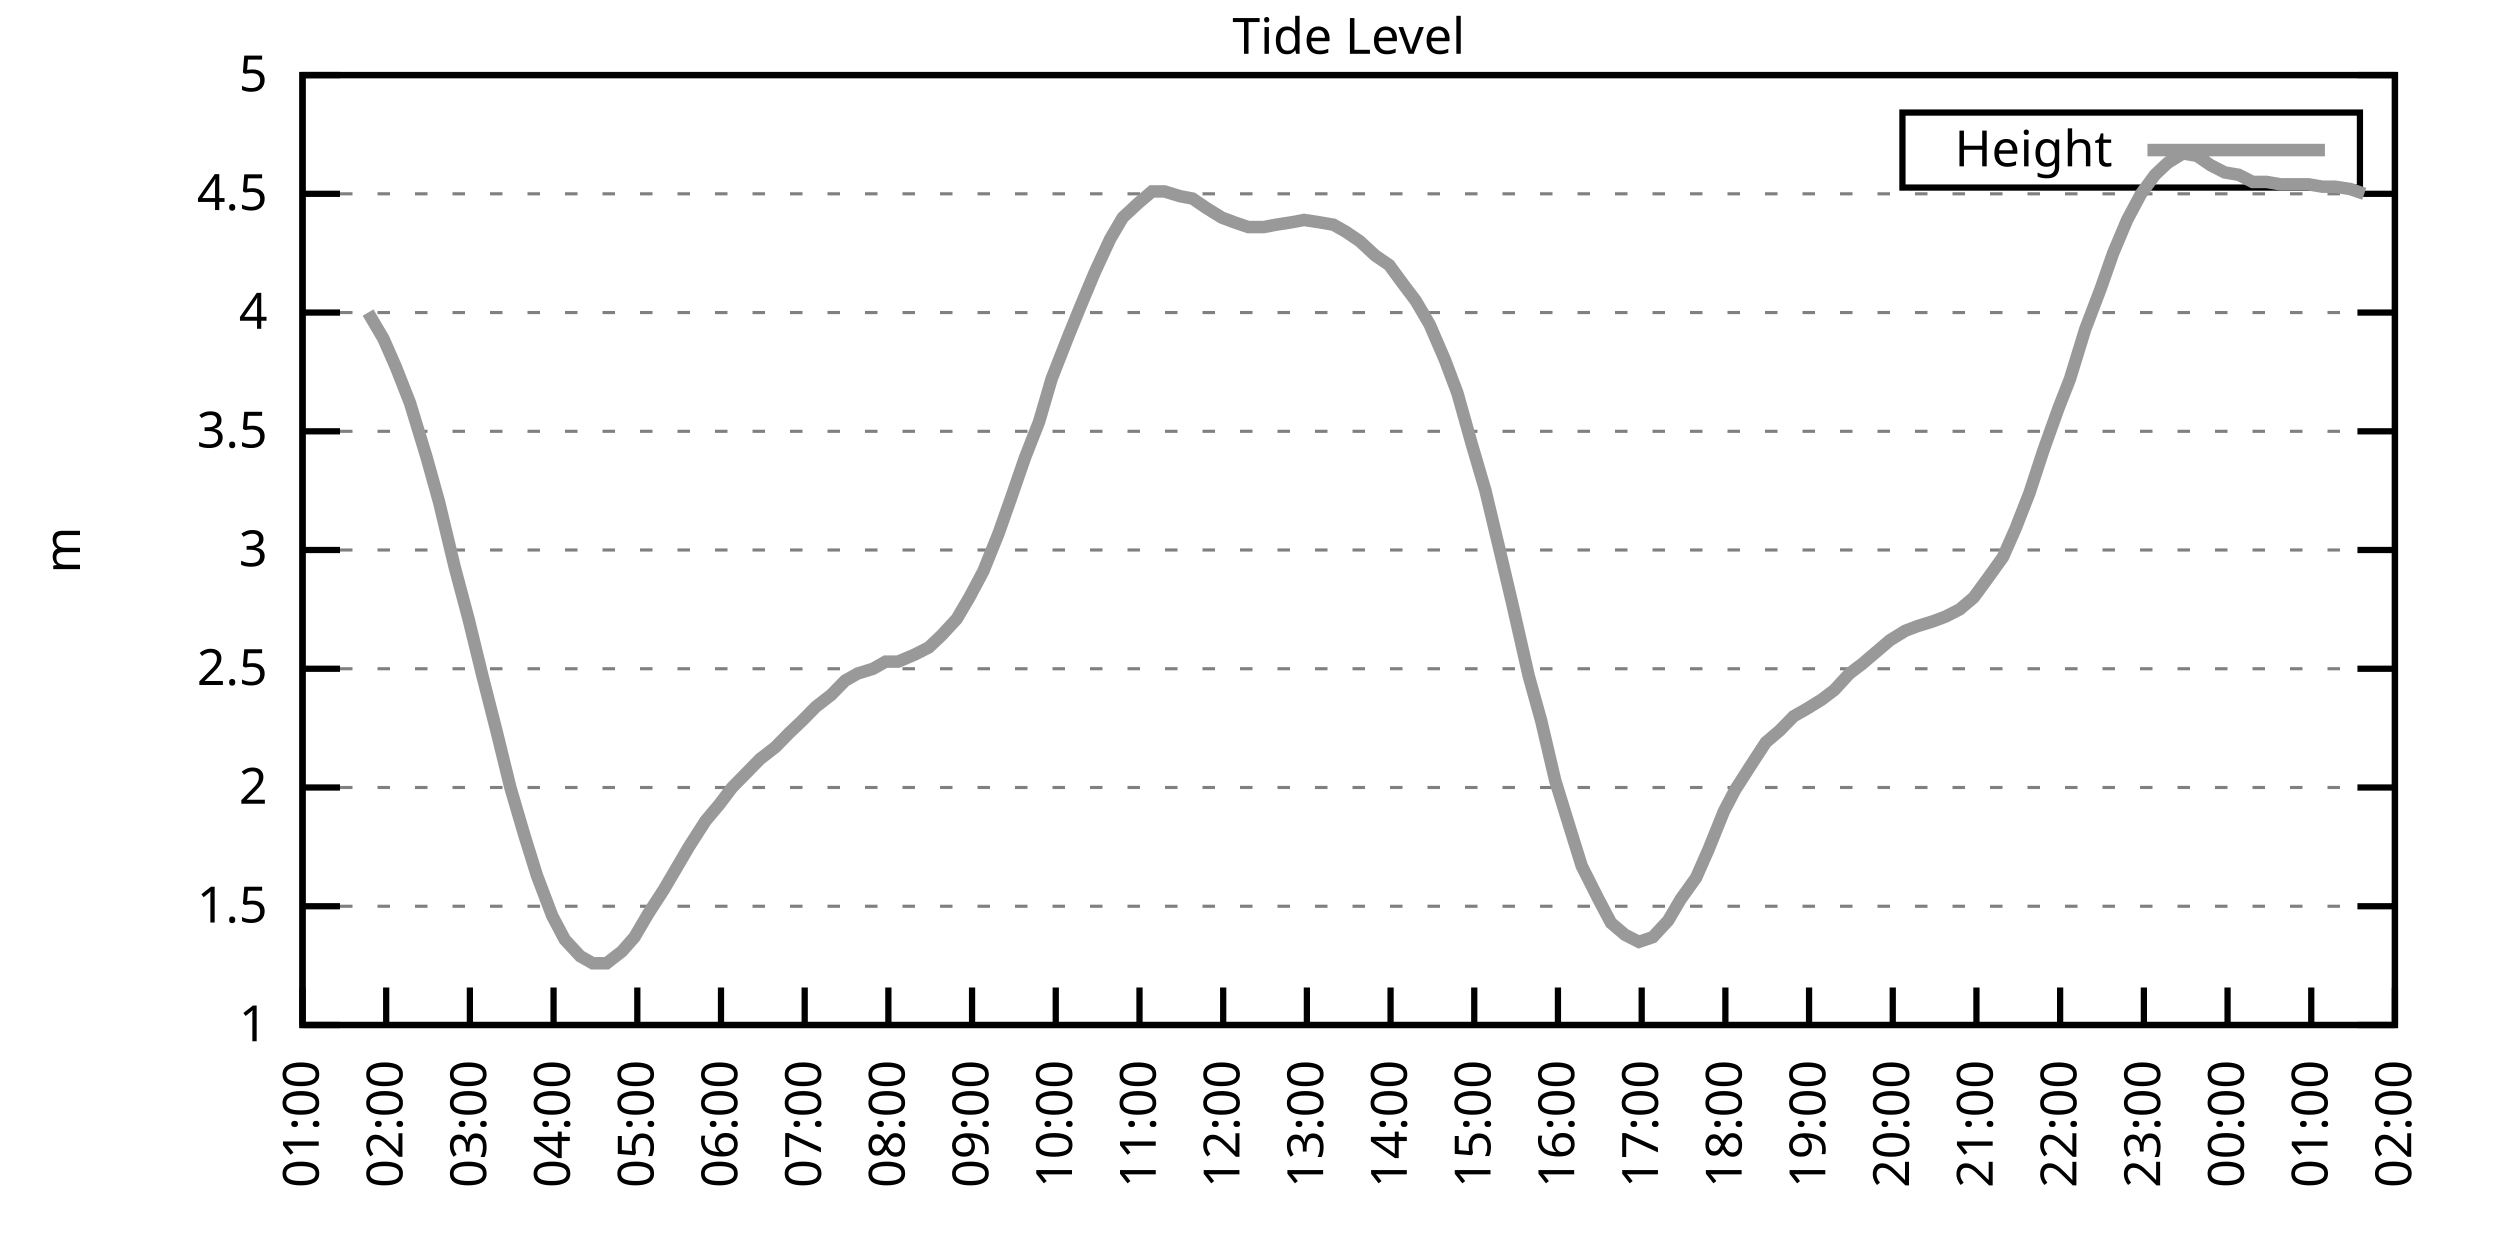
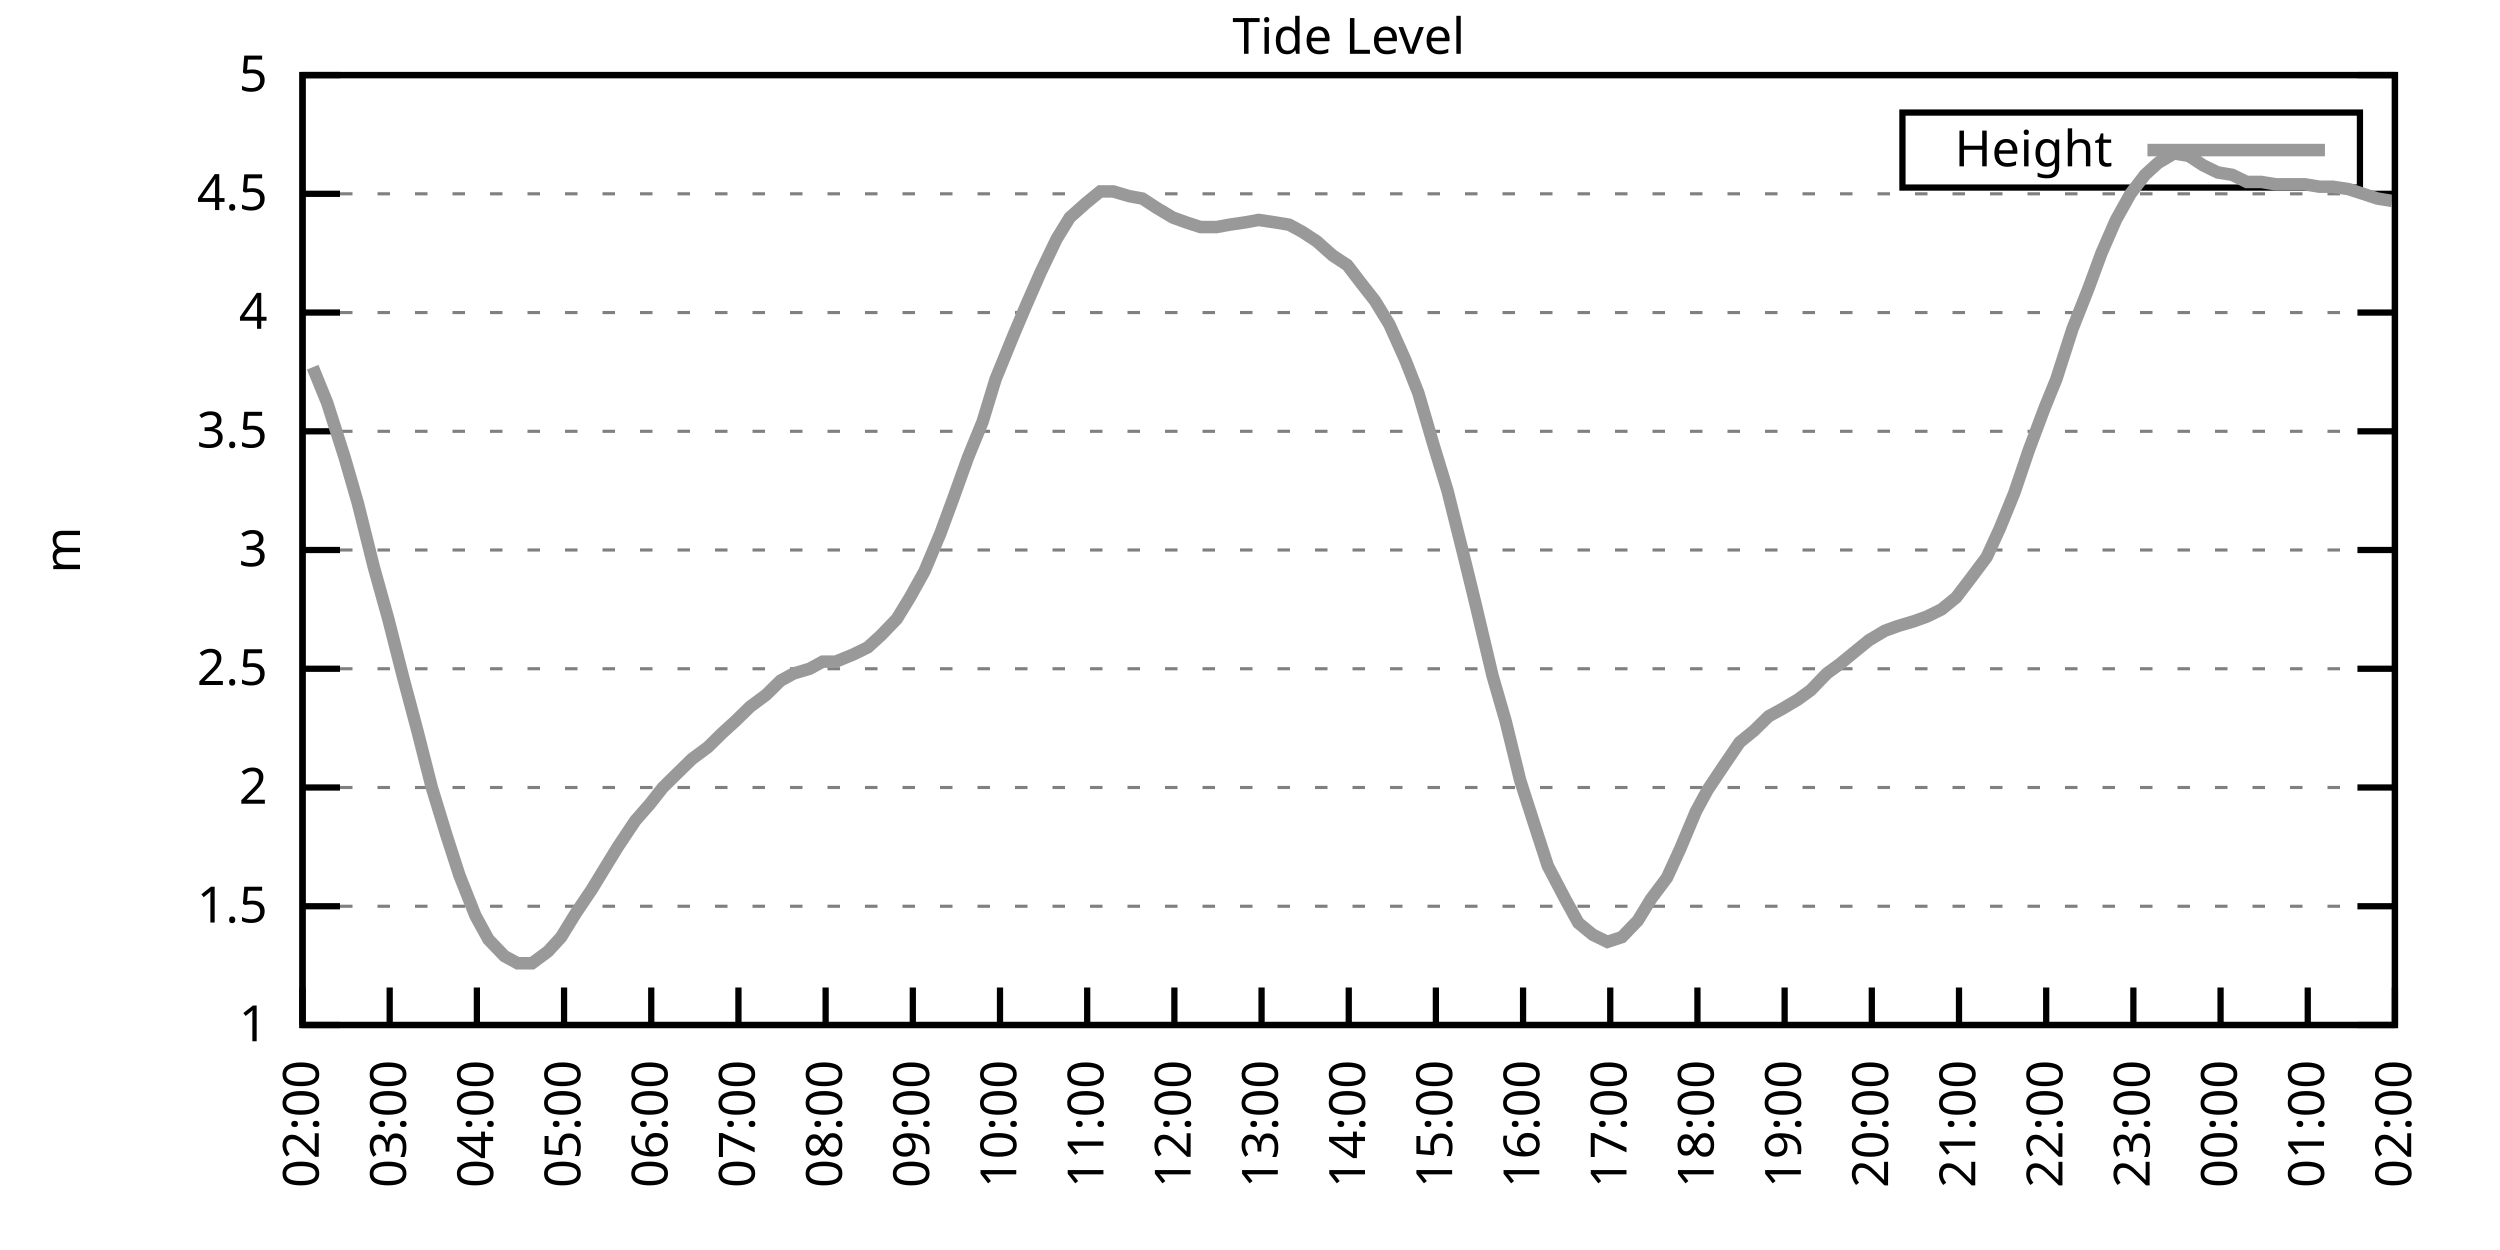
<svg xmlns="http://www.w3.org/2000/svg" xmlns:xlink="http://www.w3.org/1999/xlink" width="400" height="200" viewBox="0 0 400 200">
  <g id="gnuplot_canvas">
    <rect x="0" y="0" width="400" height="200" fill="none" />
    <defs>
      <circle id="gpDot" r="0.5" stroke-width="0.5" stroke="currentColor" />
      <path id="gpPt0" stroke-width="0.333" stroke="currentColor" d="M-1,0 h2 M0,-1 v2" />
      <path id="gpPt1" stroke-width="0.333" stroke="currentColor" d="M-1,-1 L1,1 M1,-1 L-1,1" />
      <path id="gpPt2" stroke-width="0.333" stroke="currentColor" d="M-1,0 L1,0 M0,-1 L0,1 M-1,-1 L1,1 M-1,1 L1,-1" />
      <rect id="gpPt3" stroke-width="0.333" stroke="currentColor" x="-1" y="-1" width="2" height="2" />
      <rect id="gpPt4" stroke-width="0.333" stroke="currentColor" fill="currentColor" x="-1" y="-1" width="2" height="2" />
      <circle id="gpPt5" stroke-width="0.333" stroke="currentColor" cx="0" cy="0" r="1" />
      <use xlink:href="#gpPt5" id="gpPt6" fill="currentColor" stroke="none" />
      <path id="gpPt7" stroke-width="0.333" stroke="currentColor" d="M0,-1.33 L-1.33,0.67 L1.33,0.67 z" />
      <use xlink:href="#gpPt7" id="gpPt8" fill="currentColor" stroke="none" />
      <use xlink:href="#gpPt7" id="gpPt9" stroke="currentColor" transform="rotate(180)" />
      <use xlink:href="#gpPt9" id="gpPt10" fill="currentColor" stroke="none" />
      <use xlink:href="#gpPt3" id="gpPt11" stroke="currentColor" transform="rotate(45)" />
      <use xlink:href="#gpPt11" id="gpPt12" fill="currentColor" stroke="none" />
      <path id="gpPt13" stroke-width="0.333" stroke="currentColor" d="M0,1.330 L1.265,0.411 L0.782,-1.067 L-0.782,-1.076 L-1.265,0.411 z" />
      <use xlink:href="#gpPt13" id="gpPt14" fill="currentColor" stroke="none" />
      <filter id="textbox" filterUnits="objectBoundingBox" x="0" y="0" height="1" width="1">
        <feFlood flood-color="white" flood-opacity="1" result="bgnd" />
        <feComposite in="SourceGraphic" in2="bgnd" operator="atop" />
      </filter>
      <filter id="greybox" filterUnits="objectBoundingBox" x="0" y="0" height="1" width="1">
        <feFlood flood-color="lightgrey" flood-opacity="1" result="grey" />
        <feComposite in="SourceGraphic" in2="grey" operator="atop" />
      </filter>
    </defs>
    <g fill="none" color="white" stroke="currentColor" stroke-width="1.00" stroke-linecap="butt" stroke-linejoin="miter">
</g>
    <g fill="none" color="black" stroke="currentColor" stroke-width="1.00" stroke-linecap="butt" stroke-linejoin="miter">
      <g stroke="none" shape-rendering="crispEdges">
        <polygon fill="rgb(255, 255, 255)" points="48.40,164.00 383.18,164.00 383.18,12.02 48.40,12.02 " />
      </g>
    </g>
    <g fill="none" color="black" stroke="currentColor" stroke-width="1.00" stroke-linecap="butt" stroke-linejoin="miter">
</g>
    <g fill="none" color="black" stroke="black" stroke-width="0.50" stroke-linecap="butt" stroke-linejoin="miter">
</g>
    <g fill="none" color="gray" stroke="currentColor" stroke-width="0.50" stroke-linecap="butt" stroke-linejoin="miter">
      <path stroke="gray" stroke-dasharray="2,4" class="gridline" d="M48.40,164.00 L383.19,164.00  " />
    </g>
    <g fill="none" color="gray" stroke="gray" stroke-width="1.00" stroke-linecap="butt" stroke-linejoin="miter">
</g>
    <g fill="none" color="black" stroke="currentColor" stroke-width="1.00" stroke-linecap="butt" stroke-linejoin="miter">
      <path stroke="black" d="M48.40,164.00 L54.40,164.00 M383.19,164.00 L377.19,164.00  " />
      <g transform="translate(42.80,166.60)" stroke="none" fill="black" font-family="Sans" font-size="8.00" text-anchor="end">
        <text>
          <tspan font-family="Sans"> 1</tspan>
        </text>
      </g>
    </g>
    <g fill="none" color="black" stroke="currentColor" stroke-width="1.00" stroke-linecap="butt" stroke-linejoin="miter">
</g>
    <g fill="none" color="black" stroke="black" stroke-width="0.50" stroke-linecap="butt" stroke-linejoin="miter">
</g>
    <g fill="none" color="gray" stroke="currentColor" stroke-width="0.50" stroke-linecap="butt" stroke-linejoin="miter">
      <path stroke="gray" stroke-dasharray="2,4" class="gridline" d="M48.40,145.00 L383.19,145.00  " />
    </g>
    <g fill="none" color="gray" stroke="gray" stroke-width="1.00" stroke-linecap="butt" stroke-linejoin="miter">
</g>
    <g fill="none" color="black" stroke="currentColor" stroke-width="1.00" stroke-linecap="butt" stroke-linejoin="miter">
      <path stroke="black" d="M48.40,145.00 L54.40,145.00 M383.19,145.00 L377.19,145.00  " />
      <g transform="translate(42.80,147.60)" stroke="none" fill="black" font-family="Sans" font-size="8.00" text-anchor="end">
        <text>
          <tspan font-family="Sans"> 1.5</tspan>
        </text>
      </g>
    </g>
    <g fill="none" color="black" stroke="currentColor" stroke-width="1.00" stroke-linecap="butt" stroke-linejoin="miter">
</g>
    <g fill="none" color="black" stroke="black" stroke-width="0.50" stroke-linecap="butt" stroke-linejoin="miter">
</g>
    <g fill="none" color="gray" stroke="currentColor" stroke-width="0.50" stroke-linecap="butt" stroke-linejoin="miter">
      <path stroke="gray" stroke-dasharray="2,4" class="gridline" d="M48.40,126.00 L383.19,126.00  " />
    </g>
    <g fill="none" color="gray" stroke="gray" stroke-width="1.00" stroke-linecap="butt" stroke-linejoin="miter">
</g>
    <g fill="none" color="black" stroke="currentColor" stroke-width="1.00" stroke-linecap="butt" stroke-linejoin="miter">
      <path stroke="black" d="M48.40,126.00 L54.40,126.00 M383.19,126.00 L377.19,126.00  " />
      <g transform="translate(42.80,128.60)" stroke="none" fill="black" font-family="Sans" font-size="8.00" text-anchor="end">
        <text>
          <tspan font-family="Sans"> 2</tspan>
        </text>
      </g>
    </g>
    <g fill="none" color="black" stroke="currentColor" stroke-width="1.00" stroke-linecap="butt" stroke-linejoin="miter">
</g>
    <g fill="none" color="black" stroke="black" stroke-width="0.50" stroke-linecap="butt" stroke-linejoin="miter">
</g>
    <g fill="none" color="gray" stroke="currentColor" stroke-width="0.50" stroke-linecap="butt" stroke-linejoin="miter">
      <path stroke="gray" stroke-dasharray="2,4" class="gridline" d="M48.40,107.00 L383.19,107.00  " />
    </g>
    <g fill="none" color="gray" stroke="gray" stroke-width="1.00" stroke-linecap="butt" stroke-linejoin="miter">
</g>
    <g fill="none" color="black" stroke="currentColor" stroke-width="1.00" stroke-linecap="butt" stroke-linejoin="miter">
      <path stroke="black" d="M48.40,107.00 L54.40,107.00 M383.19,107.00 L377.19,107.00  " />
      <g transform="translate(42.80,109.60)" stroke="none" fill="black" font-family="Sans" font-size="8.00" text-anchor="end">
        <text>
          <tspan font-family="Sans"> 2.5</tspan>
        </text>
      </g>
    </g>
    <g fill="none" color="black" stroke="currentColor" stroke-width="1.00" stroke-linecap="butt" stroke-linejoin="miter">
</g>
    <g fill="none" color="black" stroke="black" stroke-width="0.50" stroke-linecap="butt" stroke-linejoin="miter">
</g>
    <g fill="none" color="gray" stroke="currentColor" stroke-width="0.50" stroke-linecap="butt" stroke-linejoin="miter">
      <path stroke="gray" stroke-dasharray="2,4" class="gridline" d="M48.40,88.00 L383.19,88.00  " />
    </g>
    <g fill="none" color="gray" stroke="gray" stroke-width="1.00" stroke-linecap="butt" stroke-linejoin="miter">
</g>
    <g fill="none" color="black" stroke="currentColor" stroke-width="1.00" stroke-linecap="butt" stroke-linejoin="miter">
      <path stroke="black" d="M48.40,88.00 L54.40,88.00 M383.19,88.00 L377.19,88.00  " />
      <g transform="translate(42.80,90.60)" stroke="none" fill="black" font-family="Sans" font-size="8.00" text-anchor="end">
        <text>
          <tspan font-family="Sans"> 3</tspan>
        </text>
      </g>
    </g>
    <g fill="none" color="black" stroke="currentColor" stroke-width="1.00" stroke-linecap="butt" stroke-linejoin="miter">
</g>
    <g fill="none" color="black" stroke="black" stroke-width="0.50" stroke-linecap="butt" stroke-linejoin="miter">
</g>
    <g fill="none" color="gray" stroke="currentColor" stroke-width="0.50" stroke-linecap="butt" stroke-linejoin="miter">
      <path stroke="gray" stroke-dasharray="2,4" class="gridline" d="M48.40,69.01 L383.19,69.01  " />
    </g>
    <g fill="none" color="gray" stroke="gray" stroke-width="1.00" stroke-linecap="butt" stroke-linejoin="miter">
</g>
    <g fill="none" color="black" stroke="currentColor" stroke-width="1.00" stroke-linecap="butt" stroke-linejoin="miter">
      <path stroke="black" d="M48.40,69.01 L54.40,69.01 M383.19,69.01 L377.19,69.01  " />
      <g transform="translate(42.80,71.61)" stroke="none" fill="black" font-family="Sans" font-size="8.00" text-anchor="end">
        <text>
          <tspan font-family="Sans"> 3.5</tspan>
        </text>
      </g>
    </g>
    <g fill="none" color="black" stroke="currentColor" stroke-width="1.00" stroke-linecap="butt" stroke-linejoin="miter">
</g>
    <g fill="none" color="black" stroke="black" stroke-width="0.50" stroke-linecap="butt" stroke-linejoin="miter">
</g>
    <g fill="none" color="gray" stroke="currentColor" stroke-width="0.50" stroke-linecap="butt" stroke-linejoin="miter">
      <path stroke="gray" stroke-dasharray="2,4" class="gridline" d="M48.40,50.01 L383.19,50.01  " />
    </g>
    <g fill="none" color="gray" stroke="gray" stroke-width="1.00" stroke-linecap="butt" stroke-linejoin="miter">
</g>
    <g fill="none" color="black" stroke="currentColor" stroke-width="1.00" stroke-linecap="butt" stroke-linejoin="miter">
      <path stroke="black" d="M48.40,50.01 L54.40,50.01 M383.19,50.01 L377.19,50.01  " />
      <g transform="translate(42.80,52.61)" stroke="none" fill="black" font-family="Sans" font-size="8.00" text-anchor="end">
        <text>
          <tspan font-family="Sans"> 4</tspan>
        </text>
      </g>
    </g>
    <g fill="none" color="black" stroke="currentColor" stroke-width="1.00" stroke-linecap="butt" stroke-linejoin="miter">
</g>
    <g fill="none" color="black" stroke="black" stroke-width="0.50" stroke-linecap="butt" stroke-linejoin="miter">
</g>
    <g fill="none" color="gray" stroke="currentColor" stroke-width="0.50" stroke-linecap="butt" stroke-linejoin="miter">
      <path stroke="gray" stroke-dasharray="2,4" class="gridline" d="M48.40,31.01 L383.19,31.01  " />
    </g>
    <g fill="none" color="gray" stroke="gray" stroke-width="1.00" stroke-linecap="butt" stroke-linejoin="miter">
</g>
    <g fill="none" color="black" stroke="currentColor" stroke-width="1.00" stroke-linecap="butt" stroke-linejoin="miter">
      <path stroke="black" d="M48.40,31.01 L54.40,31.01 M383.19,31.01 L377.19,31.01  " />
      <g transform="translate(42.80,33.61)" stroke="none" fill="black" font-family="Sans" font-size="8.00" text-anchor="end">
        <text>
          <tspan font-family="Sans"> 4.5</tspan>
        </text>
      </g>
    </g>
    <g fill="none" color="black" stroke="currentColor" stroke-width="1.00" stroke-linecap="butt" stroke-linejoin="miter">
</g>
    <g fill="none" color="black" stroke="black" stroke-width="0.50" stroke-linecap="butt" stroke-linejoin="miter">
</g>
    <g fill="none" color="gray" stroke="currentColor" stroke-width="0.50" stroke-linecap="butt" stroke-linejoin="miter">
      <path stroke="gray" stroke-dasharray="2,4" class="gridline" d="M48.40,12.01 L383.19,12.01  " />
    </g>
    <g fill="none" color="gray" stroke="gray" stroke-width="1.00" stroke-linecap="butt" stroke-linejoin="miter">
</g>
    <g fill="none" color="black" stroke="currentColor" stroke-width="1.00" stroke-linecap="butt" stroke-linejoin="miter">
      <path stroke="black" d="M48.40,12.01 L54.40,12.01 M383.19,12.01 L377.19,12.01  " />
      <g transform="translate(42.80,14.61)" stroke="none" fill="black" font-family="Sans" font-size="8.00" text-anchor="end">
        <text>
          <tspan font-family="Sans"> 5</tspan>
        </text>
      </g>
    </g>
    <g fill="none" color="black" stroke="currentColor" stroke-width="1.00" stroke-linecap="butt" stroke-linejoin="miter">
      <path stroke="black" d="M48.40,164.00 L48.40,158.00  " />
      <g transform="translate(51.00,169.60) rotate(270.00)" stroke="none" fill="black" font-family="Sans" font-size="8.00" text-anchor="end">
        <text>
-           <tspan font-family="Sans">01:00</tspan>
-         </text>
-       </g>
-     </g>
-     <g fill="none" color="black" stroke="currentColor" stroke-width="1.00" stroke-linecap="butt" stroke-linejoin="miter">
-       <path stroke="black" d="M61.79,164.00 L61.79,158.00  " />
-       <g transform="translate(64.39,169.60) rotate(270.00)" stroke="none" fill="black" font-family="Sans" font-size="8.00" text-anchor="end">
-         <text>
          <tspan font-family="Sans">02:00</tspan>
        </text>
      </g>
    </g>
    <g fill="none" color="black" stroke="currentColor" stroke-width="1.00" stroke-linecap="butt" stroke-linejoin="miter">
-       <path stroke="black" d="M75.18,164.00 L75.18,158.00  " />
-       <g transform="translate(77.78,169.60) rotate(270.00)" stroke="none" fill="black" font-family="Sans" font-size="8.00" text-anchor="end">
+       <path stroke="black" d="M62.35,164.00 L62.35,158.00  " />
+       <g transform="translate(64.95,169.60) rotate(270.00)" stroke="none" fill="black" font-family="Sans" font-size="8.00" text-anchor="end">
        <text>
          <tspan font-family="Sans">03:00</tspan>
        </text>
      </g>
    </g>
    <g fill="none" color="black" stroke="currentColor" stroke-width="1.00" stroke-linecap="butt" stroke-linejoin="miter">
-       <path stroke="black" d="M88.57,164.00 L88.57,158.00  " />
-       <g transform="translate(91.17,169.60) rotate(270.00)" stroke="none" fill="black" font-family="Sans" font-size="8.00" text-anchor="end">
+       <path stroke="black" d="M76.30,164.00 L76.30,158.00  " />
+       <g transform="translate(78.90,169.60) rotate(270.00)" stroke="none" fill="black" font-family="Sans" font-size="8.00" text-anchor="end">
        <text>
          <tspan font-family="Sans">04:00</tspan>
        </text>
      </g>
    </g>
    <g fill="none" color="black" stroke="currentColor" stroke-width="1.00" stroke-linecap="butt" stroke-linejoin="miter">
-       <path stroke="black" d="M101.97,164.00 L101.97,158.00  " />
-       <g transform="translate(104.57,169.60) rotate(270.00)" stroke="none" fill="black" font-family="Sans" font-size="8.00" text-anchor="end">
+       <path stroke="black" d="M90.25,164.00 L90.25,158.00  " />
+       <g transform="translate(92.85,169.60) rotate(270.00)" stroke="none" fill="black" font-family="Sans" font-size="8.00" text-anchor="end">
        <text>
          <tspan font-family="Sans">05:00</tspan>
        </text>
      </g>
    </g>
    <g fill="none" color="black" stroke="currentColor" stroke-width="1.00" stroke-linecap="butt" stroke-linejoin="miter">
-       <path stroke="black" d="M115.36,164.00 L115.36,158.00  " />
-       <g transform="translate(117.96,169.60) rotate(270.00)" stroke="none" fill="black" font-family="Sans" font-size="8.00" text-anchor="end">
+       <path stroke="black" d="M104.20,164.00 L104.20,158.00  " />
+       <g transform="translate(106.80,169.60) rotate(270.00)" stroke="none" fill="black" font-family="Sans" font-size="8.00" text-anchor="end">
        <text>
          <tspan font-family="Sans">06:00</tspan>
        </text>
      </g>
    </g>
    <g fill="none" color="black" stroke="currentColor" stroke-width="1.00" stroke-linecap="butt" stroke-linejoin="miter">
-       <path stroke="black" d="M128.75,164.00 L128.75,158.00  " />
-       <g transform="translate(131.35,169.60) rotate(270.00)" stroke="none" fill="black" font-family="Sans" font-size="8.00" text-anchor="end">
+       <path stroke="black" d="M118.15,164.00 L118.15,158.00  " />
+       <g transform="translate(120.75,169.60) rotate(270.00)" stroke="none" fill="black" font-family="Sans" font-size="8.00" text-anchor="end">
        <text>
          <tspan font-family="Sans">07:00</tspan>
        </text>
      </g>
    </g>
    <g fill="none" color="black" stroke="currentColor" stroke-width="1.00" stroke-linecap="butt" stroke-linejoin="miter">
-       <path stroke="black" d="M142.14,164.00 L142.14,158.00  " />
-       <g transform="translate(144.74,169.60) rotate(270.00)" stroke="none" fill="black" font-family="Sans" font-size="8.00" text-anchor="end">
+       <path stroke="black" d="M132.10,164.00 L132.10,158.00  " />
+       <g transform="translate(134.70,169.60) rotate(270.00)" stroke="none" fill="black" font-family="Sans" font-size="8.00" text-anchor="end">
        <text>
          <tspan font-family="Sans">08:00</tspan>
        </text>
      </g>
    </g>
    <g fill="none" color="black" stroke="currentColor" stroke-width="1.00" stroke-linecap="butt" stroke-linejoin="miter">
-       <path stroke="black" d="M155.53,164.00 L155.53,158.00  " />
-       <g transform="translate(158.13,169.60) rotate(270.00)" stroke="none" fill="black" font-family="Sans" font-size="8.00" text-anchor="end">
+       <path stroke="black" d="M146.05,164.00 L146.05,158.00  " />
+       <g transform="translate(148.65,169.60) rotate(270.00)" stroke="none" fill="black" font-family="Sans" font-size="8.00" text-anchor="end">
        <text>
          <tspan font-family="Sans">09:00</tspan>
        </text>
      </g>
    </g>
    <g fill="none" color="black" stroke="currentColor" stroke-width="1.00" stroke-linecap="butt" stroke-linejoin="miter">
-       <path stroke="black" d="M168.92,164.00 L168.92,158.00  " />
-       <g transform="translate(171.52,169.60) rotate(270.00)" stroke="none" fill="black" font-family="Sans" font-size="8.00" text-anchor="end">
+       <path stroke="black" d="M160.00,164.00 L160.00,158.00  " />
+       <g transform="translate(162.60,169.60) rotate(270.00)" stroke="none" fill="black" font-family="Sans" font-size="8.00" text-anchor="end">
        <text>
          <tspan font-family="Sans">10:00</tspan>
        </text>
      </g>
    </g>
    <g fill="none" color="black" stroke="currentColor" stroke-width="1.00" stroke-linecap="butt" stroke-linejoin="miter">
-       <path stroke="black" d="M182.32,164.00 L182.32,158.00  " />
-       <g transform="translate(184.92,169.60) rotate(270.00)" stroke="none" fill="black" font-family="Sans" font-size="8.00" text-anchor="end">
+       <path stroke="black" d="M173.95,164.00 L173.95,158.00  " />
+       <g transform="translate(176.55,169.60) rotate(270.00)" stroke="none" fill="black" font-family="Sans" font-size="8.00" text-anchor="end">
        <text>
          <tspan font-family="Sans">11:00</tspan>
        </text>
      </g>
    </g>
    <g fill="none" color="black" stroke="currentColor" stroke-width="1.00" stroke-linecap="butt" stroke-linejoin="miter">
-       <path stroke="black" d="M195.71,164.00 L195.71,158.00  " />
-       <g transform="translate(198.31,169.60) rotate(270.00)" stroke="none" fill="black" font-family="Sans" font-size="8.00" text-anchor="end">
+       <path stroke="black" d="M187.90,164.00 L187.90,158.00  " />
+       <g transform="translate(190.50,169.60) rotate(270.00)" stroke="none" fill="black" font-family="Sans" font-size="8.00" text-anchor="end">
        <text>
          <tspan font-family="Sans">12:00</tspan>
        </text>
      </g>
    </g>
    <g fill="none" color="black" stroke="currentColor" stroke-width="1.00" stroke-linecap="butt" stroke-linejoin="miter">
-       <path stroke="black" d="M209.10,164.00 L209.10,158.00  " />
-       <g transform="translate(211.70,169.60) rotate(270.00)" stroke="none" fill="black" font-family="Sans" font-size="8.00" text-anchor="end">
+       <path stroke="black" d="M201.85,164.00 L201.85,158.00  " />
+       <g transform="translate(204.45,169.60) rotate(270.00)" stroke="none" fill="black" font-family="Sans" font-size="8.00" text-anchor="end">
        <text>
          <tspan font-family="Sans">13:00</tspan>
        </text>
      </g>
    </g>
    <g fill="none" color="black" stroke="currentColor" stroke-width="1.00" stroke-linecap="butt" stroke-linejoin="miter">
-       <path stroke="black" d="M222.49,164.00 L222.49,158.00  " />
-       <g transform="translate(225.09,169.60) rotate(270.00)" stroke="none" fill="black" font-family="Sans" font-size="8.00" text-anchor="end">
+       <path stroke="black" d="M215.80,164.00 L215.80,158.00  " />
+       <g transform="translate(218.40,169.60) rotate(270.00)" stroke="none" fill="black" font-family="Sans" font-size="8.00" text-anchor="end">
        <text>
          <tspan font-family="Sans">14:00</tspan>
        </text>
      </g>
    </g>
    <g fill="none" color="black" stroke="currentColor" stroke-width="1.00" stroke-linecap="butt" stroke-linejoin="miter">
-       <path stroke="black" d="M235.88,164.00 L235.88,158.00  " />
-       <g transform="translate(238.48,169.60) rotate(270.00)" stroke="none" fill="black" font-family="Sans" font-size="8.00" text-anchor="end">
+       <path stroke="black" d="M229.74,164.00 L229.74,158.00  " />
+       <g transform="translate(232.34,169.60) rotate(270.00)" stroke="none" fill="black" font-family="Sans" font-size="8.00" text-anchor="end">
        <text>
          <tspan font-family="Sans">15:00</tspan>
        </text>
      </g>
    </g>
    <g fill="none" color="black" stroke="currentColor" stroke-width="1.00" stroke-linecap="butt" stroke-linejoin="miter">
-       <path stroke="black" d="M249.27,164.00 L249.27,158.00  " />
-       <g transform="translate(251.87,169.60) rotate(270.00)" stroke="none" fill="black" font-family="Sans" font-size="8.00" text-anchor="end">
+       <path stroke="black" d="M243.69,164.00 L243.69,158.00  " />
+       <g transform="translate(246.29,169.60) rotate(270.00)" stroke="none" fill="black" font-family="Sans" font-size="8.00" text-anchor="end">
        <text>
          <tspan font-family="Sans">16:00</tspan>
        </text>
      </g>
    </g>
    <g fill="none" color="black" stroke="currentColor" stroke-width="1.00" stroke-linecap="butt" stroke-linejoin="miter">
-       <path stroke="black" d="M262.67,164.00 L262.67,158.00  " />
-       <g transform="translate(265.27,169.60) rotate(270.00)" stroke="none" fill="black" font-family="Sans" font-size="8.00" text-anchor="end">
+       <path stroke="black" d="M257.64,164.00 L257.64,158.00  " />
+       <g transform="translate(260.24,169.60) rotate(270.00)" stroke="none" fill="black" font-family="Sans" font-size="8.00" text-anchor="end">
        <text>
          <tspan font-family="Sans">17:00</tspan>
        </text>
      </g>
    </g>
    <g fill="none" color="black" stroke="currentColor" stroke-width="1.00" stroke-linecap="butt" stroke-linejoin="miter">
-       <path stroke="black" d="M276.06,164.00 L276.06,158.00  " />
-       <g transform="translate(278.66,169.60) rotate(270.00)" stroke="none" fill="black" font-family="Sans" font-size="8.00" text-anchor="end">
+       <path stroke="black" d="M271.59,164.00 L271.59,158.00  " />
+       <g transform="translate(274.19,169.60) rotate(270.00)" stroke="none" fill="black" font-family="Sans" font-size="8.00" text-anchor="end">
        <text>
          <tspan font-family="Sans">18:00</tspan>
        </text>
      </g>
    </g>
    <g fill="none" color="black" stroke="currentColor" stroke-width="1.00" stroke-linecap="butt" stroke-linejoin="miter">
-       <path stroke="black" d="M289.45,164.00 L289.45,158.00  " />
-       <g transform="translate(292.05,169.60) rotate(270.00)" stroke="none" fill="black" font-family="Sans" font-size="8.00" text-anchor="end">
+       <path stroke="black" d="M285.54,164.00 L285.54,158.00  " />
+       <g transform="translate(288.14,169.60) rotate(270.00)" stroke="none" fill="black" font-family="Sans" font-size="8.00" text-anchor="end">
        <text>
          <tspan font-family="Sans">19:00</tspan>
        </text>
      </g>
    </g>
    <g fill="none" color="black" stroke="currentColor" stroke-width="1.00" stroke-linecap="butt" stroke-linejoin="miter">
-       <path stroke="black" d="M302.84,164.00 L302.84,158.00  " />
-       <g transform="translate(305.44,169.60) rotate(270.00)" stroke="none" fill="black" font-family="Sans" font-size="8.00" text-anchor="end">
+       <path stroke="black" d="M299.49,164.00 L299.49,158.00  " />
+       <g transform="translate(302.09,169.60) rotate(270.00)" stroke="none" fill="black" font-family="Sans" font-size="8.00" text-anchor="end">
        <text>
          <tspan font-family="Sans">20:00</tspan>
        </text>
      </g>
    </g>
    <g fill="none" color="black" stroke="currentColor" stroke-width="1.00" stroke-linecap="butt" stroke-linejoin="miter">
-       <path stroke="black" d="M316.23,164.00 L316.23,158.00  " />
-       <g transform="translate(318.83,169.60) rotate(270.00)" stroke="none" fill="black" font-family="Sans" font-size="8.00" text-anchor="end">
+       <path stroke="black" d="M313.44,164.00 L313.44,158.00  " />
+       <g transform="translate(316.04,169.60) rotate(270.00)" stroke="none" fill="black" font-family="Sans" font-size="8.00" text-anchor="end">
        <text>
          <tspan font-family="Sans">21:00</tspan>
        </text>
      </g>
    </g>
    <g fill="none" color="black" stroke="currentColor" stroke-width="1.00" stroke-linecap="butt" stroke-linejoin="miter">
-       <path stroke="black" d="M329.62,164.00 L329.62,158.00  " />
-       <g transform="translate(332.22,169.60) rotate(270.00)" stroke="none" fill="black" font-family="Sans" font-size="8.00" text-anchor="end">
+       <path stroke="black" d="M327.39,164.00 L327.39,158.00  " />
+       <g transform="translate(329.99,169.60) rotate(270.00)" stroke="none" fill="black" font-family="Sans" font-size="8.00" text-anchor="end">
        <text>
          <tspan font-family="Sans">22:00</tspan>
        </text>
      </g>
    </g>
    <g fill="none" color="black" stroke="currentColor" stroke-width="1.00" stroke-linecap="butt" stroke-linejoin="miter">
-       <path stroke="black" d="M343.02,164.00 L343.02,158.00  " />
-       <g transform="translate(345.62,169.60) rotate(270.00)" stroke="none" fill="black" font-family="Sans" font-size="8.00" text-anchor="end">
+       <path stroke="black" d="M341.34,164.00 L341.34,158.00  " />
+       <g transform="translate(343.94,169.60) rotate(270.00)" stroke="none" fill="black" font-family="Sans" font-size="8.00" text-anchor="end">
        <text>
          <tspan font-family="Sans">23:00</tspan>
        </text>
      </g>
    </g>
    <g fill="none" color="black" stroke="currentColor" stroke-width="1.00" stroke-linecap="butt" stroke-linejoin="miter">
-       <path stroke="black" d="M356.41,164.00 L356.41,158.00  " />
-       <g transform="translate(359.01,169.60) rotate(270.00)" stroke="none" fill="black" font-family="Sans" font-size="8.00" text-anchor="end">
+       <path stroke="black" d="M355.29,164.00 L355.29,158.00  " />
+       <g transform="translate(357.89,169.60) rotate(270.00)" stroke="none" fill="black" font-family="Sans" font-size="8.00" text-anchor="end">
        <text>
          <tspan font-family="Sans">00:00</tspan>
        </text>
      </g>
    </g>
    <g fill="none" color="black" stroke="currentColor" stroke-width="1.00" stroke-linecap="butt" stroke-linejoin="miter">
-       <path stroke="black" d="M369.80,164.00 L369.80,158.00  " />
-       <g transform="translate(372.40,169.60) rotate(270.00)" stroke="none" fill="black" font-family="Sans" font-size="8.00" text-anchor="end">
+       <path stroke="black" d="M369.24,164.00 L369.24,158.00  " />
+       <g transform="translate(371.84,169.60) rotate(270.00)" stroke="none" fill="black" font-family="Sans" font-size="8.00" text-anchor="end">
        <text>
          <tspan font-family="Sans">01:00</tspan>
        </text>
      </g>
    </g>
    <g fill="none" color="black" stroke="currentColor" stroke-width="1.00" stroke-linecap="butt" stroke-linejoin="miter">
      <path stroke="black" d="M383.19,164.00 L383.19,158.00  " />
      <g transform="translate(385.79,169.60) rotate(270.00)" stroke="none" fill="black" font-family="Sans" font-size="8.00" text-anchor="end">
        <text>
          <tspan font-family="Sans">02:00</tspan>
        </text>
      </g>
    </g>
    <g fill="none" color="black" stroke="currentColor" stroke-width="1.00" stroke-linecap="butt" stroke-linejoin="miter">
</g>
    <g fill="none" color="black" stroke="currentColor" stroke-width="1.00" stroke-linecap="butt" stroke-linejoin="miter">
      <path stroke="black" d="M48.40,12.01 L48.40,164.00 L383.19,164.00 L383.19,12.01 L48.40,12.01 Z  " />
    </g>
    <g fill="none" color="black" stroke="currentColor" stroke-width="1.00" stroke-linecap="butt" stroke-linejoin="miter">
</g>
    <g fill="none" color="black" stroke="currentColor" stroke-width="1.00" stroke-linecap="butt" stroke-linejoin="miter">
      <path stroke="black" d="M304.39,30.01 L304.39,18.01 L377.59,18.01 L377.59,30.01 L304.39,30.01 Z  " />
    </g>
    <g id="Tide_level_plot_1">
      <g fill="none" color="white" stroke="black" stroke-width="2.00" stroke-linecap="butt" stroke-linejoin="miter">
</g>
      <g fill="none" color="black" stroke="currentColor" stroke-width="2.00" stroke-linecap="butt" stroke-linejoin="miter">
        <g transform="translate(337.99,26.61)" stroke="none" fill="black" font-family="Sans" font-size="8.00" text-anchor="end">
          <text>
            <tspan font-family="Sans">Height</tspan>
          </text>
        </g>
      </g>
      <g fill="none" color="black" stroke="currentColor" stroke-width="2.00" stroke-linecap="butt" stroke-linejoin="miter">
-         <path stroke="rgb(153, 153, 153)" d="M343.59,24.01 L371.99,24.01 M58.89,50.01 L61.35,54.19 L63.35,58.75 L65.59,64.45 L68.26,73.19 L70.27,80.41   L72.73,90.66 L74.96,99.02 L77.19,108.14 L79.42,116.88 L81.66,126.00 L83.89,133.60 L85.90,140.06 L88.35,146.52   L90.36,150.32 L92.82,152.98 L94.82,154.12 L97.06,154.12 L99.51,152.22 L101.52,149.94 L103.75,146.14 L106.21,142.34   L108.44,138.54 L110.22,135.50 L112.90,131.32 L115.13,128.66 L117.14,126.00 L119.38,123.72 L121.61,121.44 L124.06,119.54   L126.29,117.26 L128.30,115.36 L130.54,113.08 L132.99,111.18 L135.22,108.90 L137.23,107.76 L139.69,107.00 L141.69,105.86   L143.70,105.86 L146.38,104.72 L148.61,103.58 L150.62,101.68 L153.08,99.02 L155.09,95.60 L157.32,91.42 L159.77,85.35   L161.78,79.65 L164.01,73.19 L166.25,67.49 L168.25,60.65 L170.93,53.81 L172.94,48.87 L175.17,43.55 L177.63,38.23   L179.64,34.81 L182.09,32.53 L184.32,30.63 L186.33,30.63 L188.79,31.39 L190.80,31.77 L193.03,33.29 L195.48,34.81   L197.49,35.57 L199.73,36.33 L202.18,36.33 L204.19,35.95 L206.64,35.57 L208.65,35.19 L211.11,35.57 L213.34,35.95   L215.35,37.09 L217.58,38.61 L220.04,40.89 L222.27,42.41 L224.50,45.45 L226.51,48.11 L228.74,51.91 L231.20,57.61   L233.20,62.93 L235.44,70.91 L237.67,78.51 L240.12,88.76 L241.91,96.36 L244.59,108.14 L246.60,115.36 L248.83,124.86   L251.06,132.08 L253.07,138.54 L255.75,143.86 L257.76,147.66 L259.99,149.56 L262.22,150.70 L264.45,149.94 L266.91,147.28   L268.92,143.86 L271.37,140.44 L273.38,135.88 L275.83,129.80 L277.62,126.38 L280.30,122.20 L282.53,118.78 L284.76,116.88   L286.99,114.60 L289.00,113.46 L291.46,111.94 L293.47,110.42 L295.92,107.76 L297.93,106.24 L300.16,104.34 L302.39,102.44   L304.85,100.92 L306.86,100.16 L309.31,99.40 L311.32,98.64 L313.55,97.50 L315.79,95.60 L318.02,92.56 L320.47,89.14   L322.48,84.59 L324.71,78.89 L326.95,72.05 L329.40,65.21 L331.19,60.65 L333.64,52.67 L336.10,46.21 L338.10,40.51   L340.34,35.19 L342.57,31.01 L344.80,27.97 L346.81,26.07 L349.26,24.55 L351.50,24.93 L353.73,26.45 L355.96,27.59   L358.19,27.97 L360.42,29.11 L362.66,29.11 L364.89,29.49 L367.12,29.49 L369.35,29.49 L371.58,29.87 L373.59,29.87   L376.05,30.25 L378.28,31.01  " />
+         <path stroke="rgb(153, 153, 153)" d="M343.59,24.01 L371.99,24.01 M50.03,58.75 L52.35,64.45 L55.14,73.19 L57.23,80.41 L59.79,90.66 L62.12,99.02   L64.44,108.14 L66.77,116.88 L69.09,126.00 L71.42,133.60 L73.51,140.06 L76.07,146.52 L78.16,150.32 L80.72,152.98   L82.81,154.12 L85.13,154.12 L87.69,152.22 L89.78,149.94 L92.11,146.14 L94.67,142.34 L96.99,138.54 L98.85,135.50   L101.64,131.32 L103.97,128.66 L106.06,126.00 L108.38,123.72 L110.71,121.44 L113.27,119.54 L115.59,117.26 L117.68,115.36   L120.01,113.08 L122.57,111.18 L124.89,108.90 L126.98,107.76 L129.54,107.00 L131.63,105.86 L133.72,105.86 L136.51,104.72   L138.84,103.58 L140.93,101.68 L143.49,99.02 L145.58,95.60 L147.91,91.42 L150.46,85.35 L152.56,79.65 L154.88,73.19   L157.21,67.49 L159.30,60.65 L162.09,53.81 L164.18,48.87 L166.51,43.55 L169.06,38.23 L171.16,34.81 L173.71,32.53   L176.04,30.63 L178.13,30.63 L180.69,31.39 L182.78,31.77 L185.11,33.29 L187.66,34.81 L189.76,35.57 L192.08,36.33   L194.64,36.33 L196.73,35.95 L199.29,35.57 L201.38,35.19 L203.94,35.57 L206.26,35.95 L208.36,37.09 L210.68,38.61   L213.24,40.89 L215.56,42.41 L217.89,45.45 L219.98,48.11 L222.30,51.91 L224.86,57.61 L226.95,62.93 L229.28,70.91   L231.60,78.51 L234.16,88.76 L236.02,96.36 L238.81,108.14 L240.90,115.36 L243.23,124.86 L245.55,132.08 L247.65,138.54   L250.44,143.86 L252.53,147.66 L254.85,149.56 L257.18,150.70 L259.50,149.94 L262.06,147.28 L264.15,143.86 L266.71,140.44   L268.80,135.88 L271.36,129.80 L273.22,126.38 L276.01,122.20 L278.34,118.78 L280.66,116.88 L282.99,114.60 L285.08,113.46   L287.64,111.94 L289.73,110.42 L292.29,107.76 L294.38,106.24 L296.70,104.34 L299.03,102.44 L301.58,100.92 L303.68,100.16   L306.23,99.40 L308.33,98.64 L310.65,97.50 L312.98,95.60 L315.30,92.56 L317.86,89.14 L319.95,84.59 L322.28,78.89   L324.60,72.05 L327.16,65.21 L329.02,60.65 L331.58,52.67 L334.13,46.21 L336.23,40.51 L338.55,35.19 L340.88,31.01   L343.20,27.97 L345.29,26.07 L347.85,24.55 L350.18,24.93 L352.50,26.45 L354.83,27.59 L357.15,27.97 L359.48,29.11   L361.80,29.11 L364.13,29.49 L366.45,29.49 L368.78,29.49 L371.10,29.87 L373.19,29.87 L375.75,30.25 L378.08,31.01   L380.40,31.77 L382.73,32.15  " />
      </g>
    </g>
    <g fill="none" color="black" stroke="currentColor" stroke-width="2.00" stroke-linecap="butt" stroke-linejoin="miter">
</g>
    <g fill="none" color="black" stroke="black" stroke-width="1.00" stroke-linecap="butt" stroke-linejoin="miter">
</g>
    <g fill="none" color="black" stroke="currentColor" stroke-width="1.00" stroke-linecap="butt" stroke-linejoin="miter">
      <path stroke="black" d="M48.40,12.01 L48.40,164.00 L383.19,164.00 L383.19,12.01 L48.40,12.01 Z  " />
      <g transform="translate(12.80,88.01) rotate(270.00)" stroke="none" fill="black" font-family="Sans" font-size="8.00" text-anchor="middle">
        <text>
          <tspan font-family="Sans">m</tspan>
        </text>
      </g>
    </g>
    <g fill="none" color="black" stroke="currentColor" stroke-width="1.00" stroke-linecap="butt" stroke-linejoin="miter">
</g>
    <g fill="none" color="black" stroke="currentColor" stroke-width="1.00" stroke-linecap="butt" stroke-linejoin="miter">
      <g transform="translate(215.79,8.61)" stroke="none" fill="black" font-family="Sans" font-size="8.00" text-anchor="middle">
        <text>
          <tspan font-family="Sans">Tide Level</tspan>
        </text>
      </g>
    </g>
    <g fill="none" color="black" stroke="currentColor" stroke-width="1.00" stroke-linecap="butt" stroke-linejoin="miter">
</g>
  </g>
</svg>
